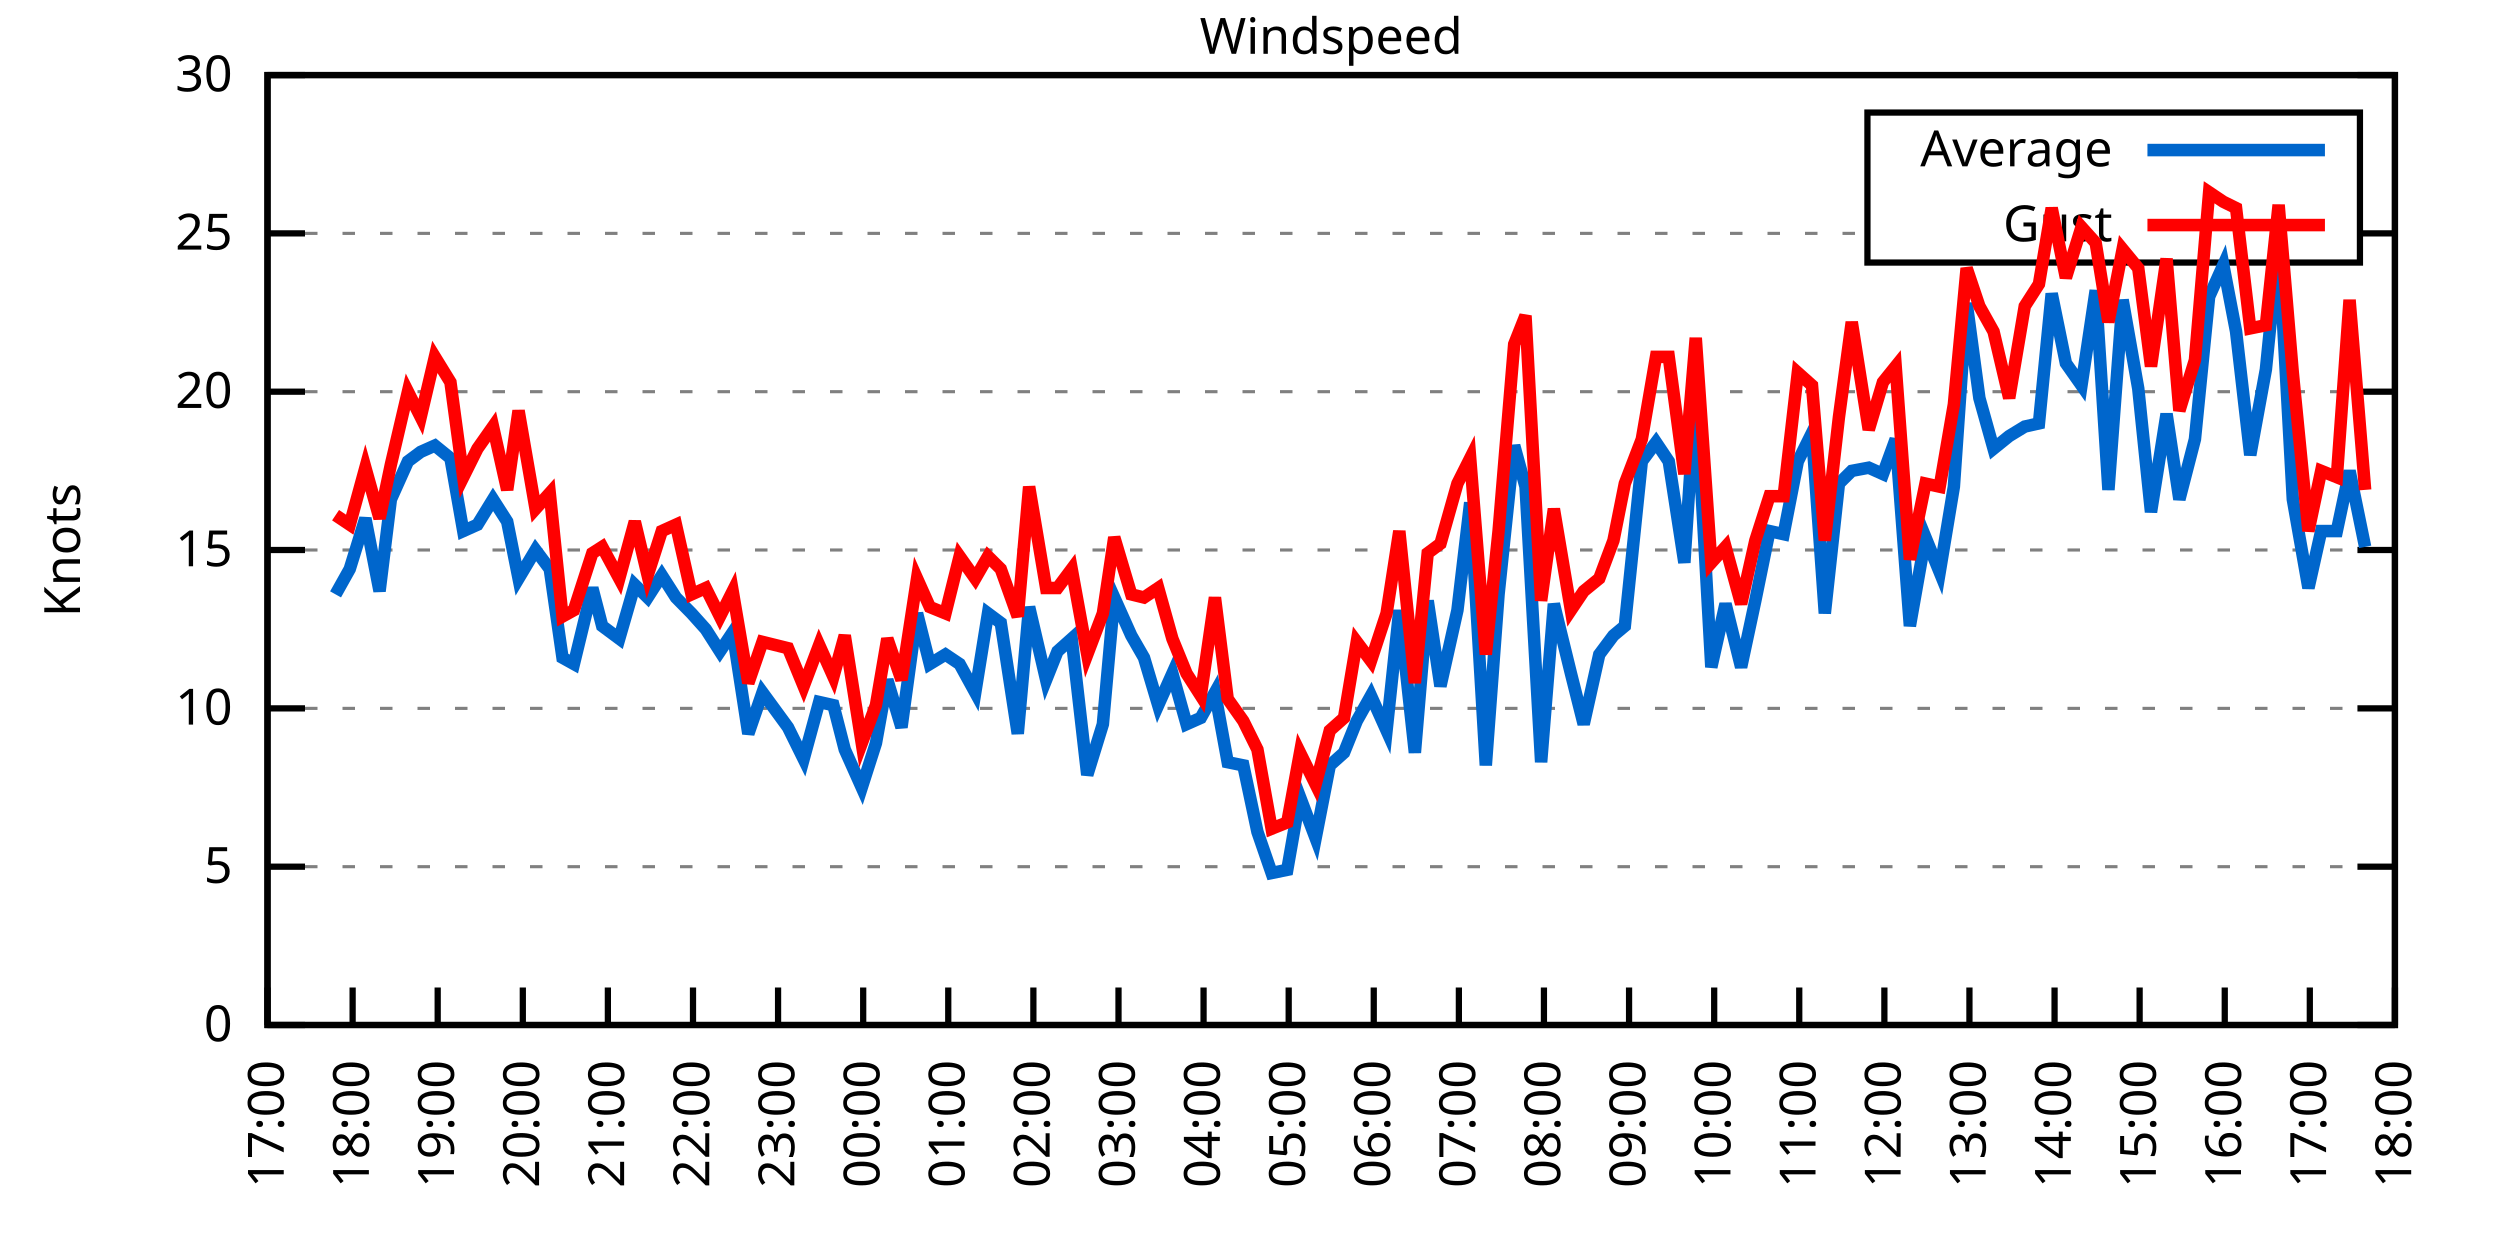
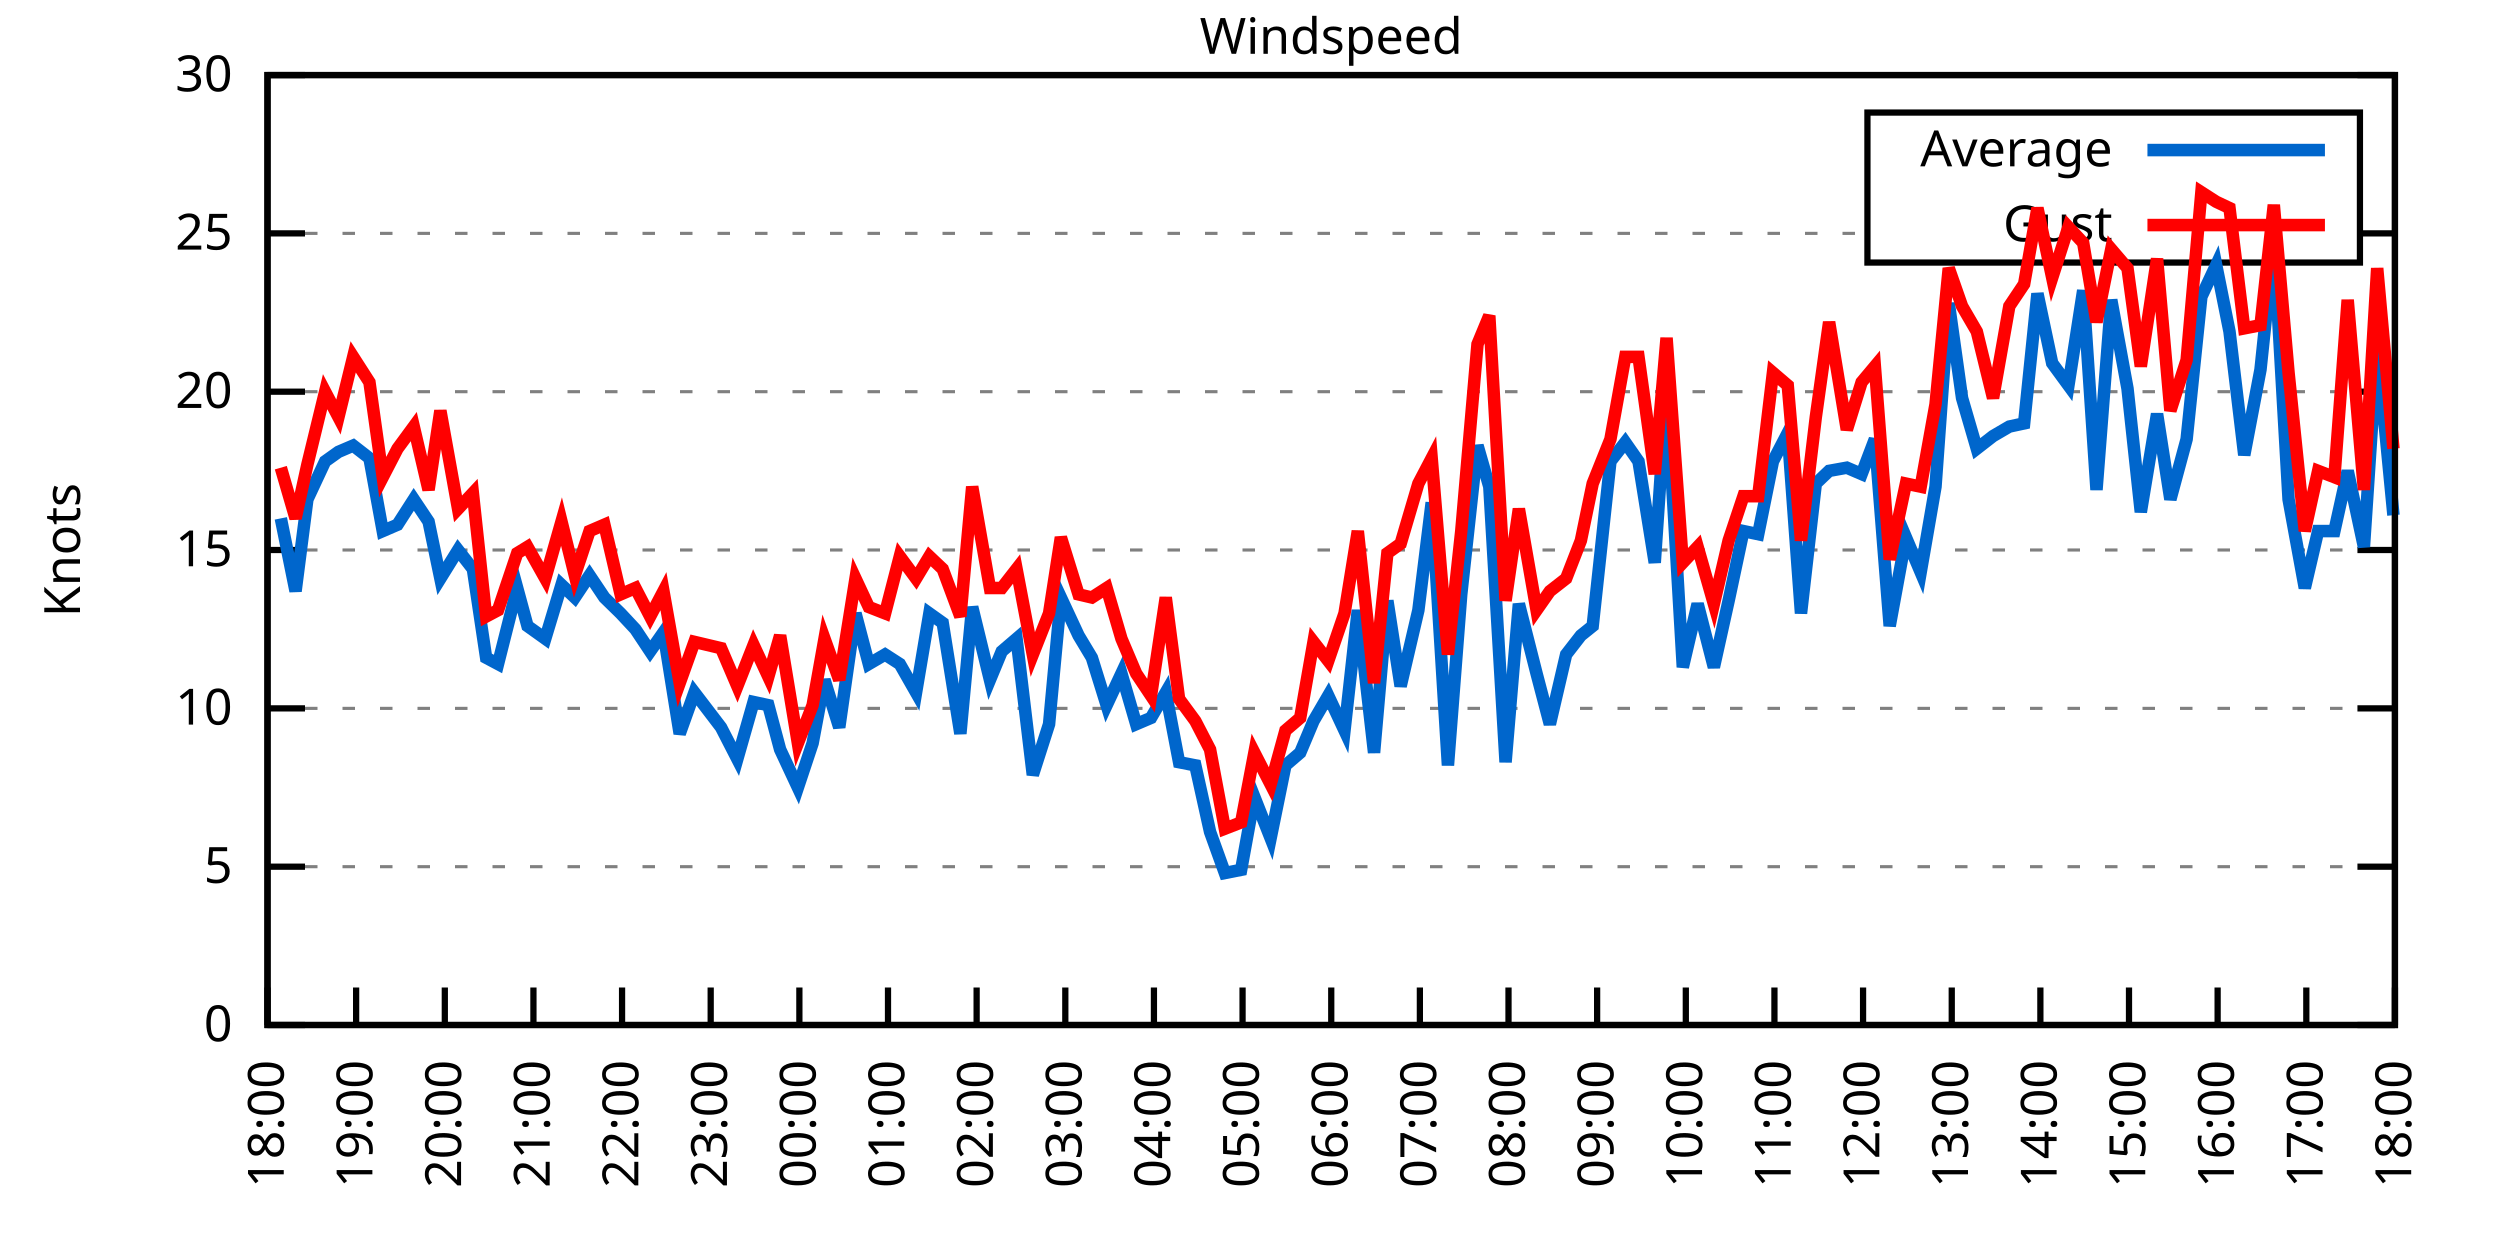
<svg xmlns="http://www.w3.org/2000/svg" xmlns:xlink="http://www.w3.org/1999/xlink" width="400" height="200" viewBox="0 0 400 200">
  <g id="gnuplot_canvas">
    <rect x="0" y="0" width="400" height="200" fill="none" />
    <defs>
      <circle id="gpDot" r="0.5" stroke-width="0.5" stroke="currentColor" />
      <path id="gpPt0" stroke-width="0.333" stroke="currentColor" d="M-1,0 h2 M0,-1 v2" />
      <path id="gpPt1" stroke-width="0.333" stroke="currentColor" d="M-1,-1 L1,1 M1,-1 L-1,1" />
      <path id="gpPt2" stroke-width="0.333" stroke="currentColor" d="M-1,0 L1,0 M0,-1 L0,1 M-1,-1 L1,1 M-1,1 L1,-1" />
      <rect id="gpPt3" stroke-width="0.333" stroke="currentColor" x="-1" y="-1" width="2" height="2" />
      <rect id="gpPt4" stroke-width="0.333" stroke="currentColor" fill="currentColor" x="-1" y="-1" width="2" height="2" />
      <circle id="gpPt5" stroke-width="0.333" stroke="currentColor" cx="0" cy="0" r="1" />
      <use xlink:href="#gpPt5" id="gpPt6" fill="currentColor" stroke="none" />
      <path id="gpPt7" stroke-width="0.333" stroke="currentColor" d="M0,-1.33 L-1.33,0.67 L1.33,0.67 z" />
      <use xlink:href="#gpPt7" id="gpPt8" fill="currentColor" stroke="none" />
      <use xlink:href="#gpPt7" id="gpPt9" stroke="currentColor" transform="rotate(180)" />
      <use xlink:href="#gpPt9" id="gpPt10" fill="currentColor" stroke="none" />
      <use xlink:href="#gpPt3" id="gpPt11" stroke="currentColor" transform="rotate(45)" />
      <use xlink:href="#gpPt11" id="gpPt12" fill="currentColor" stroke="none" />
      <path id="gpPt13" stroke-width="0.333" stroke="currentColor" d="M0,1.330 L1.265,0.411 L0.782,-1.067 L-0.782,-1.076 L-1.265,0.411 z" />
      <use xlink:href="#gpPt13" id="gpPt14" fill="currentColor" stroke="none" />
      <filter id="textbox" filterUnits="objectBoundingBox" x="0" y="0" height="1" width="1">
        <feFlood flood-color="white" flood-opacity="1" result="bgnd" />
        <feComposite in="SourceGraphic" in2="bgnd" operator="atop" />
      </filter>
      <filter id="greybox" filterUnits="objectBoundingBox" x="0" y="0" height="1" width="1">
        <feFlood flood-color="lightgrey" flood-opacity="1" result="grey" />
        <feComposite in="SourceGraphic" in2="grey" operator="atop" />
      </filter>
    </defs>
    <g fill="none" color="white" stroke="currentColor" stroke-width="1.00" stroke-linecap="butt" stroke-linejoin="miter">
</g>
    <g fill="none" color="black" stroke="currentColor" stroke-width="1.00" stroke-linecap="butt" stroke-linejoin="miter">
      <g stroke="none" shape-rendering="crispEdges">
        <polygon fill="rgb(255, 255, 255)" points="42.80,164.00 383.18,164.00 383.18,12.02 42.80,12.02 " />
      </g>
    </g>
    <g fill="none" color="black" stroke="currentColor" stroke-width="1.00" stroke-linecap="butt" stroke-linejoin="miter">
</g>
    <g fill="none" color="black" stroke="black" stroke-width="0.50" stroke-linecap="butt" stroke-linejoin="miter">
</g>
    <g fill="none" color="gray" stroke="currentColor" stroke-width="0.50" stroke-linecap="butt" stroke-linejoin="miter">
      <path stroke="gray" stroke-dasharray="2,4" class="gridline" d="M42.80,164.00 L383.19,164.00  " />
    </g>
    <g fill="none" color="gray" stroke="gray" stroke-width="1.00" stroke-linecap="butt" stroke-linejoin="miter">
</g>
    <g fill="none" color="black" stroke="currentColor" stroke-width="1.00" stroke-linecap="butt" stroke-linejoin="miter">
      <path stroke="black" d="M42.80,164.00 L48.80,164.00 M383.19,164.00 L377.19,164.00  " />
      <g transform="translate(37.20,166.60)" stroke="none" fill="black" font-family="Sans" font-size="8.00" text-anchor="end">
        <text>
          <tspan font-family="Sans"> 0</tspan>
        </text>
      </g>
    </g>
    <g fill="none" color="black" stroke="currentColor" stroke-width="1.00" stroke-linecap="butt" stroke-linejoin="miter">
</g>
    <g fill="none" color="black" stroke="black" stroke-width="0.50" stroke-linecap="butt" stroke-linejoin="miter">
</g>
    <g fill="none" color="gray" stroke="currentColor" stroke-width="0.50" stroke-linecap="butt" stroke-linejoin="miter">
      <path stroke="gray" stroke-dasharray="2,4" class="gridline" d="M42.80,138.67 L383.19,138.67  " />
    </g>
    <g fill="none" color="gray" stroke="gray" stroke-width="1.00" stroke-linecap="butt" stroke-linejoin="miter">
</g>
    <g fill="none" color="black" stroke="currentColor" stroke-width="1.00" stroke-linecap="butt" stroke-linejoin="miter">
      <path stroke="black" d="M42.80,138.67 L48.80,138.67 M383.19,138.67 L377.19,138.67  " />
      <g transform="translate(37.20,141.27)" stroke="none" fill="black" font-family="Sans" font-size="8.00" text-anchor="end">
        <text>
          <tspan font-family="Sans"> 5</tspan>
        </text>
      </g>
    </g>
    <g fill="none" color="black" stroke="currentColor" stroke-width="1.00" stroke-linecap="butt" stroke-linejoin="miter">
</g>
    <g fill="none" color="black" stroke="black" stroke-width="0.50" stroke-linecap="butt" stroke-linejoin="miter">
</g>
    <g fill="none" color="gray" stroke="currentColor" stroke-width="0.50" stroke-linecap="butt" stroke-linejoin="miter">
      <path stroke="gray" stroke-dasharray="2,4" class="gridline" d="M42.80,113.34 L383.19,113.34  " />
    </g>
    <g fill="none" color="gray" stroke="gray" stroke-width="1.00" stroke-linecap="butt" stroke-linejoin="miter">
</g>
    <g fill="none" color="black" stroke="currentColor" stroke-width="1.00" stroke-linecap="butt" stroke-linejoin="miter">
      <path stroke="black" d="M42.80,113.34 L48.80,113.34 M383.19,113.34 L377.19,113.34  " />
      <g transform="translate(37.20,115.94)" stroke="none" fill="black" font-family="Sans" font-size="8.00" text-anchor="end">
        <text>
          <tspan font-family="Sans"> 10</tspan>
        </text>
      </g>
    </g>
    <g fill="none" color="black" stroke="currentColor" stroke-width="1.00" stroke-linecap="butt" stroke-linejoin="miter">
</g>
    <g fill="none" color="black" stroke="black" stroke-width="0.50" stroke-linecap="butt" stroke-linejoin="miter">
</g>
    <g fill="none" color="gray" stroke="currentColor" stroke-width="0.50" stroke-linecap="butt" stroke-linejoin="miter">
      <path stroke="gray" stroke-dasharray="2,4" class="gridline" d="M42.80,88.00 L383.19,88.00  " />
    </g>
    <g fill="none" color="gray" stroke="gray" stroke-width="1.00" stroke-linecap="butt" stroke-linejoin="miter">
</g>
    <g fill="none" color="black" stroke="currentColor" stroke-width="1.00" stroke-linecap="butt" stroke-linejoin="miter">
      <path stroke="black" d="M42.80,88.00 L48.80,88.00 M383.19,88.00 L377.19,88.00  " />
      <g transform="translate(37.20,90.60)" stroke="none" fill="black" font-family="Sans" font-size="8.00" text-anchor="end">
        <text>
          <tspan font-family="Sans"> 15</tspan>
        </text>
      </g>
    </g>
    <g fill="none" color="black" stroke="currentColor" stroke-width="1.00" stroke-linecap="butt" stroke-linejoin="miter">
</g>
    <g fill="none" color="black" stroke="black" stroke-width="0.50" stroke-linecap="butt" stroke-linejoin="miter">
</g>
    <g fill="none" color="gray" stroke="currentColor" stroke-width="0.50" stroke-linecap="butt" stroke-linejoin="miter">
      <path stroke="gray" stroke-dasharray="2,4" class="gridline" d="M42.80,62.67 L383.19,62.67  " />
    </g>
    <g fill="none" color="gray" stroke="gray" stroke-width="1.00" stroke-linecap="butt" stroke-linejoin="miter">
</g>
    <g fill="none" color="black" stroke="currentColor" stroke-width="1.00" stroke-linecap="butt" stroke-linejoin="miter">
      <path stroke="black" d="M42.80,62.67 L48.80,62.67 M383.19,62.67 L377.19,62.67  " />
      <g transform="translate(37.20,65.27)" stroke="none" fill="black" font-family="Sans" font-size="8.00" text-anchor="end">
        <text>
          <tspan font-family="Sans"> 20</tspan>
        </text>
      </g>
    </g>
    <g fill="none" color="black" stroke="currentColor" stroke-width="1.00" stroke-linecap="butt" stroke-linejoin="miter">
</g>
    <g fill="none" color="black" stroke="black" stroke-width="0.50" stroke-linecap="butt" stroke-linejoin="miter">
</g>
    <g fill="none" color="gray" stroke="currentColor" stroke-width="0.50" stroke-linecap="butt" stroke-linejoin="miter">
      <path stroke="gray" stroke-dasharray="2,4" class="gridline" d="M42.80,37.34 L298.79,37.34 M377.59,37.34 L383.19,37.34  " />
    </g>
    <g fill="none" color="gray" stroke="gray" stroke-width="1.00" stroke-linecap="butt" stroke-linejoin="miter">
</g>
    <g fill="none" color="black" stroke="currentColor" stroke-width="1.00" stroke-linecap="butt" stroke-linejoin="miter">
      <path stroke="black" d="M42.80,37.34 L48.80,37.34 M383.19,37.34 L377.19,37.34  " />
      <g transform="translate(37.20,39.94)" stroke="none" fill="black" font-family="Sans" font-size="8.00" text-anchor="end">
        <text>
          <tspan font-family="Sans"> 25</tspan>
        </text>
      </g>
    </g>
    <g fill="none" color="black" stroke="currentColor" stroke-width="1.00" stroke-linecap="butt" stroke-linejoin="miter">
</g>
    <g fill="none" color="black" stroke="black" stroke-width="0.50" stroke-linecap="butt" stroke-linejoin="miter">
</g>
    <g fill="none" color="gray" stroke="currentColor" stroke-width="0.50" stroke-linecap="butt" stroke-linejoin="miter">
      <path stroke="gray" stroke-dasharray="2,4" class="gridline" d="M42.80,12.01 L383.19,12.01  " />
    </g>
    <g fill="none" color="gray" stroke="gray" stroke-width="1.00" stroke-linecap="butt" stroke-linejoin="miter">
</g>
    <g fill="none" color="black" stroke="currentColor" stroke-width="1.00" stroke-linecap="butt" stroke-linejoin="miter">
      <path stroke="black" d="M42.80,12.01 L48.80,12.01 M383.19,12.01 L377.19,12.01  " />
      <g transform="translate(37.20,14.61)" stroke="none" fill="black" font-family="Sans" font-size="8.00" text-anchor="end">
        <text>
          <tspan font-family="Sans"> 30</tspan>
        </text>
      </g>
    </g>
    <g fill="none" color="black" stroke="currentColor" stroke-width="1.00" stroke-linecap="butt" stroke-linejoin="miter">
      <path stroke="black" d="M42.80,164.00 L42.80,158.00  " />
      <g transform="translate(45.40,169.60) rotate(270.00)" stroke="none" fill="black" font-family="Sans" font-size="8.00" text-anchor="end">
        <text>
-           <tspan font-family="Sans">17:00</tspan>
-         </text>
-       </g>
-     </g>
-     <g fill="none" color="black" stroke="currentColor" stroke-width="1.00" stroke-linecap="butt" stroke-linejoin="miter">
-       <path stroke="black" d="M56.42,164.00 L56.42,158.00  " />
-       <g transform="translate(59.02,169.60) rotate(270.00)" stroke="none" fill="black" font-family="Sans" font-size="8.00" text-anchor="end">
-         <text>
          <tspan font-family="Sans">18:00</tspan>
        </text>
      </g>
    </g>
    <g fill="none" color="black" stroke="currentColor" stroke-width="1.00" stroke-linecap="butt" stroke-linejoin="miter">
-       <path stroke="black" d="M70.03,164.00 L70.03,158.00  " />
-       <g transform="translate(72.63,169.60) rotate(270.00)" stroke="none" fill="black" font-family="Sans" font-size="8.00" text-anchor="end">
+       <path stroke="black" d="M56.98,164.00 L56.98,158.00  " />
+       <g transform="translate(59.58,169.60) rotate(270.00)" stroke="none" fill="black" font-family="Sans" font-size="8.00" text-anchor="end">
        <text>
          <tspan font-family="Sans">19:00</tspan>
        </text>
      </g>
    </g>
    <g fill="none" color="black" stroke="currentColor" stroke-width="1.00" stroke-linecap="butt" stroke-linejoin="miter">
-       <path stroke="black" d="M83.65,164.00 L83.65,158.00  " />
-       <g transform="translate(86.25,169.60) rotate(270.00)" stroke="none" fill="black" font-family="Sans" font-size="8.00" text-anchor="end">
+       <path stroke="black" d="M71.17,164.00 L71.17,158.00  " />
+       <g transform="translate(73.77,169.60) rotate(270.00)" stroke="none" fill="black" font-family="Sans" font-size="8.00" text-anchor="end">
        <text>
          <tspan font-family="Sans">20:00</tspan>
        </text>
      </g>
    </g>
    <g fill="none" color="black" stroke="currentColor" stroke-width="1.00" stroke-linecap="butt" stroke-linejoin="miter">
-       <path stroke="black" d="M97.26,164.00 L97.26,158.00  " />
-       <g transform="translate(99.86,169.60) rotate(270.00)" stroke="none" fill="black" font-family="Sans" font-size="8.00" text-anchor="end">
+       <path stroke="black" d="M85.35,164.00 L85.35,158.00  " />
+       <g transform="translate(87.95,169.60) rotate(270.00)" stroke="none" fill="black" font-family="Sans" font-size="8.00" text-anchor="end">
        <text>
          <tspan font-family="Sans">21:00</tspan>
        </text>
      </g>
    </g>
    <g fill="none" color="black" stroke="currentColor" stroke-width="1.00" stroke-linecap="butt" stroke-linejoin="miter">
-       <path stroke="black" d="M110.88,164.00 L110.88,158.00  " />
-       <g transform="translate(113.48,169.60) rotate(270.00)" stroke="none" fill="black" font-family="Sans" font-size="8.00" text-anchor="end">
+       <path stroke="black" d="M99.53,164.00 L99.53,158.00  " />
+       <g transform="translate(102.13,169.60) rotate(270.00)" stroke="none" fill="black" font-family="Sans" font-size="8.00" text-anchor="end">
        <text>
          <tspan font-family="Sans">22:00</tspan>
        </text>
      </g>
    </g>
    <g fill="none" color="black" stroke="currentColor" stroke-width="1.00" stroke-linecap="butt" stroke-linejoin="miter">
-       <path stroke="black" d="M124.49,164.00 L124.49,158.00  " />
-       <g transform="translate(127.09,169.60) rotate(270.00)" stroke="none" fill="black" font-family="Sans" font-size="8.00" text-anchor="end">
+       <path stroke="black" d="M113.71,164.00 L113.71,158.00  " />
+       <g transform="translate(116.31,169.60) rotate(270.00)" stroke="none" fill="black" font-family="Sans" font-size="8.00" text-anchor="end">
        <text>
          <tspan font-family="Sans">23:00</tspan>
        </text>
      </g>
    </g>
    <g fill="none" color="black" stroke="currentColor" stroke-width="1.00" stroke-linecap="butt" stroke-linejoin="miter">
-       <path stroke="black" d="M138.11,164.00 L138.11,158.00  " />
-       <g transform="translate(140.71,169.60) rotate(270.00)" stroke="none" fill="black" font-family="Sans" font-size="8.00" text-anchor="end">
+       <path stroke="black" d="M127.90,164.00 L127.90,158.00  " />
+       <g transform="translate(130.50,169.60) rotate(270.00)" stroke="none" fill="black" font-family="Sans" font-size="8.00" text-anchor="end">
        <text>
          <tspan font-family="Sans">00:00</tspan>
        </text>
      </g>
    </g>
    <g fill="none" color="black" stroke="currentColor" stroke-width="1.00" stroke-linecap="butt" stroke-linejoin="miter">
-       <path stroke="black" d="M151.72,164.00 L151.72,158.00  " />
-       <g transform="translate(154.32,169.60) rotate(270.00)" stroke="none" fill="black" font-family="Sans" font-size="8.00" text-anchor="end">
+       <path stroke="black" d="M142.08,164.00 L142.08,158.00  " />
+       <g transform="translate(144.68,169.60) rotate(270.00)" stroke="none" fill="black" font-family="Sans" font-size="8.00" text-anchor="end">
        <text>
          <tspan font-family="Sans">01:00</tspan>
        </text>
      </g>
    </g>
    <g fill="none" color="black" stroke="currentColor" stroke-width="1.00" stroke-linecap="butt" stroke-linejoin="miter">
-       <path stroke="black" d="M165.34,164.00 L165.34,158.00  " />
-       <g transform="translate(167.94,169.60) rotate(270.00)" stroke="none" fill="black" font-family="Sans" font-size="8.00" text-anchor="end">
+       <path stroke="black" d="M156.26,164.00 L156.26,158.00  " />
+       <g transform="translate(158.86,169.60) rotate(270.00)" stroke="none" fill="black" font-family="Sans" font-size="8.00" text-anchor="end">
        <text>
          <tspan font-family="Sans">02:00</tspan>
        </text>
      </g>
    </g>
    <g fill="none" color="black" stroke="currentColor" stroke-width="1.00" stroke-linecap="butt" stroke-linejoin="miter">
-       <path stroke="black" d="M178.96,164.00 L178.96,158.00  " />
-       <g transform="translate(181.56,169.60) rotate(270.00)" stroke="none" fill="black" font-family="Sans" font-size="8.00" text-anchor="end">
+       <path stroke="black" d="M170.45,164.00 L170.45,158.00  " />
+       <g transform="translate(173.05,169.60) rotate(270.00)" stroke="none" fill="black" font-family="Sans" font-size="8.00" text-anchor="end">
        <text>
          <tspan font-family="Sans">03:00</tspan>
        </text>
      </g>
    </g>
    <g fill="none" color="black" stroke="currentColor" stroke-width="1.00" stroke-linecap="butt" stroke-linejoin="miter">
-       <path stroke="black" d="M192.57,164.00 L192.57,158.00  " />
-       <g transform="translate(195.17,169.60) rotate(270.00)" stroke="none" fill="black" font-family="Sans" font-size="8.00" text-anchor="end">
+       <path stroke="black" d="M184.63,164.00 L184.63,158.00  " />
+       <g transform="translate(187.23,169.60) rotate(270.00)" stroke="none" fill="black" font-family="Sans" font-size="8.00" text-anchor="end">
        <text>
          <tspan font-family="Sans">04:00</tspan>
        </text>
      </g>
    </g>
    <g fill="none" color="black" stroke="currentColor" stroke-width="1.00" stroke-linecap="butt" stroke-linejoin="miter">
-       <path stroke="black" d="M206.19,164.00 L206.19,158.00  " />
-       <g transform="translate(208.79,169.60) rotate(270.00)" stroke="none" fill="black" font-family="Sans" font-size="8.00" text-anchor="end">
+       <path stroke="black" d="M198.81,164.00 L198.81,158.00  " />
+       <g transform="translate(201.41,169.60) rotate(270.00)" stroke="none" fill="black" font-family="Sans" font-size="8.00" text-anchor="end">
        <text>
          <tspan font-family="Sans">05:00</tspan>
        </text>
      </g>
    </g>
    <g fill="none" color="black" stroke="currentColor" stroke-width="1.00" stroke-linecap="butt" stroke-linejoin="miter">
-       <path stroke="black" d="M219.80,164.00 L219.80,158.00  " />
-       <g transform="translate(222.40,169.60) rotate(270.00)" stroke="none" fill="black" font-family="Sans" font-size="8.00" text-anchor="end">
+       <path stroke="black" d="M213.00,164.00 L213.00,158.00  " />
+       <g transform="translate(215.60,169.60) rotate(270.00)" stroke="none" fill="black" font-family="Sans" font-size="8.00" text-anchor="end">
        <text>
          <tspan font-family="Sans">06:00</tspan>
        </text>
      </g>
    </g>
    <g fill="none" color="black" stroke="currentColor" stroke-width="1.00" stroke-linecap="butt" stroke-linejoin="miter">
-       <path stroke="black" d="M233.42,164.00 L233.42,158.00  " />
-       <g transform="translate(236.02,169.60) rotate(270.00)" stroke="none" fill="black" font-family="Sans" font-size="8.00" text-anchor="end">
+       <path stroke="black" d="M227.18,164.00 L227.18,158.00  " />
+       <g transform="translate(229.78,169.60) rotate(270.00)" stroke="none" fill="black" font-family="Sans" font-size="8.00" text-anchor="end">
        <text>
          <tspan font-family="Sans">07:00</tspan>
        </text>
      </g>
    </g>
    <g fill="none" color="black" stroke="currentColor" stroke-width="1.00" stroke-linecap="butt" stroke-linejoin="miter">
-       <path stroke="black" d="M247.03,164.00 L247.03,158.00  " />
-       <g transform="translate(249.63,169.60) rotate(270.00)" stroke="none" fill="black" font-family="Sans" font-size="8.00" text-anchor="end">
+       <path stroke="black" d="M241.36,164.00 L241.36,158.00  " />
+       <g transform="translate(243.96,169.60) rotate(270.00)" stroke="none" fill="black" font-family="Sans" font-size="8.00" text-anchor="end">
        <text>
          <tspan font-family="Sans">08:00</tspan>
        </text>
      </g>
    </g>
    <g fill="none" color="black" stroke="currentColor" stroke-width="1.00" stroke-linecap="butt" stroke-linejoin="miter">
-       <path stroke="black" d="M260.65,164.00 L260.65,158.00  " />
-       <g transform="translate(263.25,169.60) rotate(270.00)" stroke="none" fill="black" font-family="Sans" font-size="8.00" text-anchor="end">
+       <path stroke="black" d="M255.54,164.00 L255.54,158.00  " />
+       <g transform="translate(258.14,169.60) rotate(270.00)" stroke="none" fill="black" font-family="Sans" font-size="8.00" text-anchor="end">
        <text>
          <tspan font-family="Sans">09:00</tspan>
        </text>
      </g>
    </g>
    <g fill="none" color="black" stroke="currentColor" stroke-width="1.00" stroke-linecap="butt" stroke-linejoin="miter">
-       <path stroke="black" d="M274.27,164.00 L274.27,158.00  " />
-       <g transform="translate(276.87,169.60) rotate(270.00)" stroke="none" fill="black" font-family="Sans" font-size="8.00" text-anchor="end">
+       <path stroke="black" d="M269.73,164.00 L269.73,158.00  " />
+       <g transform="translate(272.33,169.60) rotate(270.00)" stroke="none" fill="black" font-family="Sans" font-size="8.00" text-anchor="end">
        <text>
          <tspan font-family="Sans">10:00</tspan>
        </text>
      </g>
    </g>
    <g fill="none" color="black" stroke="currentColor" stroke-width="1.00" stroke-linecap="butt" stroke-linejoin="miter">
-       <path stroke="black" d="M287.88,164.00 L287.88,158.00  " />
-       <g transform="translate(290.48,169.60) rotate(270.00)" stroke="none" fill="black" font-family="Sans" font-size="8.00" text-anchor="end">
+       <path stroke="black" d="M283.91,164.00 L283.91,158.00  " />
+       <g transform="translate(286.51,169.60) rotate(270.00)" stroke="none" fill="black" font-family="Sans" font-size="8.00" text-anchor="end">
        <text>
          <tspan font-family="Sans">11:00</tspan>
        </text>
      </g>
    </g>
    <g fill="none" color="black" stroke="currentColor" stroke-width="1.00" stroke-linecap="butt" stroke-linejoin="miter">
-       <path stroke="black" d="M301.50,164.00 L301.50,158.00  " />
-       <g transform="translate(304.10,169.60) rotate(270.00)" stroke="none" fill="black" font-family="Sans" font-size="8.00" text-anchor="end">
+       <path stroke="black" d="M298.09,164.00 L298.09,158.00  " />
+       <g transform="translate(300.69,169.60) rotate(270.00)" stroke="none" fill="black" font-family="Sans" font-size="8.00" text-anchor="end">
        <text>
          <tspan font-family="Sans">12:00</tspan>
        </text>
      </g>
    </g>
    <g fill="none" color="black" stroke="currentColor" stroke-width="1.00" stroke-linecap="butt" stroke-linejoin="miter">
-       <path stroke="black" d="M315.11,164.00 L315.11,158.00  " />
-       <g transform="translate(317.71,169.60) rotate(270.00)" stroke="none" fill="black" font-family="Sans" font-size="8.00" text-anchor="end">
+       <path stroke="black" d="M312.28,164.00 L312.28,158.00  " />
+       <g transform="translate(314.88,169.60) rotate(270.00)" stroke="none" fill="black" font-family="Sans" font-size="8.00" text-anchor="end">
        <text>
          <tspan font-family="Sans">13:00</tspan>
        </text>
      </g>
    </g>
    <g fill="none" color="black" stroke="currentColor" stroke-width="1.00" stroke-linecap="butt" stroke-linejoin="miter">
-       <path stroke="black" d="M328.73,164.00 L328.73,158.00  " />
-       <g transform="translate(331.33,169.60) rotate(270.00)" stroke="none" fill="black" font-family="Sans" font-size="8.00" text-anchor="end">
+       <path stroke="black" d="M326.46,164.00 L326.46,158.00  " />
+       <g transform="translate(329.06,169.60) rotate(270.00)" stroke="none" fill="black" font-family="Sans" font-size="8.00" text-anchor="end">
        <text>
          <tspan font-family="Sans">14:00</tspan>
        </text>
      </g>
    </g>
    <g fill="none" color="black" stroke="currentColor" stroke-width="1.00" stroke-linecap="butt" stroke-linejoin="miter">
-       <path stroke="black" d="M342.34,164.00 L342.34,158.00  " />
-       <g transform="translate(344.94,169.60) rotate(270.00)" stroke="none" fill="black" font-family="Sans" font-size="8.00" text-anchor="end">
+       <path stroke="black" d="M340.64,164.00 L340.64,158.00  " />
+       <g transform="translate(343.24,169.60) rotate(270.00)" stroke="none" fill="black" font-family="Sans" font-size="8.00" text-anchor="end">
        <text>
          <tspan font-family="Sans">15:00</tspan>
        </text>
      </g>
    </g>
    <g fill="none" color="black" stroke="currentColor" stroke-width="1.00" stroke-linecap="butt" stroke-linejoin="miter">
-       <path stroke="black" d="M355.96,164.00 L355.96,158.00  " />
-       <g transform="translate(358.56,169.60) rotate(270.00)" stroke="none" fill="black" font-family="Sans" font-size="8.00" text-anchor="end">
+       <path stroke="black" d="M354.82,164.00 L354.82,158.00  " />
+       <g transform="translate(357.42,169.60) rotate(270.00)" stroke="none" fill="black" font-family="Sans" font-size="8.00" text-anchor="end">
        <text>
          <tspan font-family="Sans">16:00</tspan>
        </text>
      </g>
    </g>
    <g fill="none" color="black" stroke="currentColor" stroke-width="1.00" stroke-linecap="butt" stroke-linejoin="miter">
-       <path stroke="black" d="M369.57,164.00 L369.57,158.00  " />
-       <g transform="translate(372.17,169.60) rotate(270.00)" stroke="none" fill="black" font-family="Sans" font-size="8.00" text-anchor="end">
+       <path stroke="black" d="M369.01,164.00 L369.01,158.00  " />
+       <g transform="translate(371.61,169.60) rotate(270.00)" stroke="none" fill="black" font-family="Sans" font-size="8.00" text-anchor="end">
        <text>
          <tspan font-family="Sans">17:00</tspan>
        </text>
      </g>
    </g>
    <g fill="none" color="black" stroke="currentColor" stroke-width="1.00" stroke-linecap="butt" stroke-linejoin="miter">
      <path stroke="black" d="M383.19,164.00 L383.19,158.00  " />
      <g transform="translate(385.79,169.60) rotate(270.00)" stroke="none" fill="black" font-family="Sans" font-size="8.00" text-anchor="end">
        <text>
          <tspan font-family="Sans">18:00</tspan>
        </text>
      </g>
    </g>
    <g fill="none" color="black" stroke="currentColor" stroke-width="1.00" stroke-linecap="butt" stroke-linejoin="miter">
</g>
    <g fill="none" color="black" stroke="currentColor" stroke-width="1.00" stroke-linecap="butt" stroke-linejoin="miter">
      <path stroke="black" d="M42.80,12.01 L42.80,164.00 L383.19,164.00 L383.19,12.01 L42.80,12.01 Z  " />
    </g>
    <g fill="none" color="black" stroke="currentColor" stroke-width="1.00" stroke-linecap="butt" stroke-linejoin="miter">
</g>
    <g fill="none" color="black" stroke="currentColor" stroke-width="1.00" stroke-linecap="butt" stroke-linejoin="miter">
      <path stroke="black" d="M298.79,42.01 L298.79,18.01 L377.59,18.01 L377.59,42.01 L298.79,42.01 Z  " />
    </g>
    <g id="Windspeed_plot_1">
      <g fill="none" color="white" stroke="black" stroke-width="2.00" stroke-linecap="butt" stroke-linejoin="miter">
</g>
      <g fill="none" color="black" stroke="currentColor" stroke-width="2.00" stroke-linecap="butt" stroke-linejoin="miter">
        <g transform="translate(337.99,26.61)" stroke="none" fill="black" font-family="Sans" font-size="8.00" text-anchor="end">
          <text>
            <tspan font-family="Sans">Average</tspan>
          </text>
        </g>
      </g>
      <g fill="none" color="black" stroke="currentColor" stroke-width="2.00" stroke-linecap="butt" stroke-linejoin="miter">
-         <path stroke="rgb(  0, 102, 204)" d="M343.59,24.01 L371.99,24.01 M53.69,95.10 L55.96,91.04 L58.46,82.94 L60.73,94.59 L62.54,79.90 L65.27,73.82   L67.31,72.30 L69.58,71.29 L72.07,73.31 L74.12,84.97 L76.39,83.95 L78.88,79.90 L81.15,83.45 L82.97,92.56   L85.69,88.00 L87.96,91.04 L90.00,105.23 L91.82,106.24 L94.77,94.08 L96.35,100.16 L99.08,102.19 L101.57,93.58   L103.62,95.60 L105.89,92.06 L108.15,95.60 L110.65,98.14 L112.92,100.67 L115.19,104.22 L117.23,101.18 L119.73,117.39   L122.00,110.80 L126.08,116.38 L128.58,121.44 L131.07,112.32 L133.34,112.83 L135.16,119.92 L137.88,126.00 L140.15,118.91   L141.97,108.78 L144.24,116.38 L146.73,98.14 L148.77,106.24 L151.27,104.72 L153.54,106.24 L156.04,110.80 L158.08,98.14   L160.12,99.66 L162.84,117.39 L164.66,97.12 L167.38,108.78 L169.20,104.22 L171.47,102.19 L173.96,123.98 L176.46,115.87   L178.28,95.60 L181.00,101.68 L183.04,105.23 L185.31,112.83 L187.58,107.76 L189.85,115.87 L192.12,114.86 L194.39,110.80   L196.43,121.95 L198.93,122.46 L201.19,133.10 L203.46,139.68 L205.96,139.17 L208.00,127.52 L210.50,134.11 L212.77,122.46   L215.04,120.43 L217.08,115.36 L219.35,111.31 L221.85,116.88 L223.89,97.63 L226.38,120.43 L228.43,96.11 L230.47,109.79   L233.19,97.63 L235.23,80.41 L237.73,122.46 L239.77,95.10 L242.27,71.29 L244.08,77.87 L246.58,121.95 L248.62,96.62   L251.35,107.76 L253.39,115.87 L255.88,104.72 L258.15,101.68 L259.97,100.16 L262.69,73.82 L264.96,70.78 L267.00,73.82   L269.50,90.03 L271.32,62.17 L273.81,106.75 L276.08,96.62 L278.58,106.75 L280.85,96.11 L283.12,84.97 L285.38,85.47   L287.65,73.82 L289.92,69.26 L291.97,98.14 L294.23,77.37 L296.28,75.34 L299.00,74.83 L301.27,75.85 L303.31,70.27   L305.58,100.16 L308.08,85.98 L310.35,91.55 L312.62,77.87 L314.66,48.49 L316.70,63.69 L318.97,71.79 L321.47,69.77   L323.96,68.25 L326.23,67.74 L328.27,46.97 L330.54,58.11 L333.04,61.66 L335.31,46.46 L337.35,78.38 L339.62,47.98   L342.12,62.17 L344.16,81.93 L346.65,66.22 L348.70,79.90 L351.19,70.27 L353.46,47.47 L355.73,42.41 L357.77,53.05   L360.04,72.81 L362.54,59.13 L364.58,38.86 L366.85,79.90 L369.35,94.08 L371.39,84.97 L373.89,84.97 L375.93,75.34   L378.42,87.50  " />
+         <path stroke="rgb(  0, 102, 204)" d="M343.59,24.01 L371.99,24.01 M44.93,82.94 L47.29,94.59 L49.18,79.90 L52.02,73.82 L54.15,72.30 L56.51,71.29   L59.11,73.31 L61.24,84.97 L63.60,83.95 L66.20,79.90 L68.57,83.45 L70.46,92.56 L73.29,88.00 L75.66,91.04   L77.78,105.23 L79.68,106.24 L82.75,94.08 L84.40,100.16 L87.24,102.19 L89.84,93.58 L91.97,95.60 L94.33,92.06   L96.70,95.60 L99.30,98.14 L101.66,100.67 L104.02,104.22 L106.15,101.18 L108.75,117.39 L111.11,110.80 L115.37,116.38   L117.97,121.44 L120.57,112.32 L122.93,112.83 L124.82,119.92 L127.66,126.00 L130.02,118.91 L131.92,108.78 L134.28,116.38   L136.88,98.14 L139.01,106.24 L141.61,104.72 L143.97,106.24 L146.57,110.80 L148.70,98.14 L150.83,99.66 L153.66,117.39   L155.55,97.12 L158.39,108.78 L160.28,104.22 L162.65,102.19 L165.25,123.98 L167.85,115.87 L169.74,95.60 L172.57,101.68   L174.70,105.23 L177.06,112.83 L179.43,107.76 L181.79,115.87 L184.16,114.86 L186.52,110.80 L188.65,121.95 L191.25,122.46   L193.61,133.10 L195.98,139.68 L198.58,139.17 L200.70,127.52 L203.30,134.11 L205.67,122.46 L208.03,120.43 L210.16,115.36   L212.52,111.31 L215.12,116.88 L217.25,97.63 L219.85,120.43 L221.98,96.11 L224.10,109.79 L226.94,97.63 L229.07,80.41   L231.67,122.46 L233.80,95.10 L236.40,71.29 L238.29,77.87 L240.89,121.95 L243.02,96.62 L245.85,107.76 L247.98,115.87   L250.58,104.72 L252.94,101.68 L254.83,100.16 L257.67,73.82 L260.04,70.78 L262.16,73.82 L264.76,90.03 L266.65,62.17   L269.25,106.75 L271.62,96.62 L274.22,106.75 L276.58,96.11 L278.95,84.97 L281.31,85.47 L283.67,73.82 L286.04,69.26   L288.16,98.14 L290.53,77.37 L292.66,75.34 L295.49,74.83 L297.86,75.85 L299.98,70.27 L302.35,100.16 L304.95,85.98   L307.31,91.55 L309.68,77.87 L311.80,48.49 L313.93,63.69 L316.29,71.79 L318.89,69.77 L321.49,68.25 L323.86,67.74   L325.99,46.97 L328.35,58.11 L330.95,61.66 L333.31,46.46 L335.44,78.38 L337.80,47.98 L340.40,62.17 L342.53,81.93   L345.13,66.22 L347.26,79.90 L349.86,70.27 L352.22,47.47 L354.59,42.41 L356.72,53.05 L359.08,72.81 L361.68,59.13   L363.81,38.86 L366.17,79.90 L368.77,94.08 L370.90,84.97 L373.50,84.97 L375.63,75.34 L378.23,87.50 L380.35,55.58   L382.95,82.43  " />
      </g>
    </g>
    <g id="Windspeed_plot_2">
      <g fill="none" color="black" stroke="currentColor" stroke-width="2.00" stroke-linecap="butt" stroke-linejoin="miter">
        <g transform="translate(337.99,38.61)" stroke="none" fill="black" font-family="Sans" font-size="8.00" text-anchor="end">
          <text>
            <tspan font-family="Sans">Gust</tspan>
          </text>
        </g>
      </g>
      <g fill="none" color="black" stroke="currentColor" stroke-width="2.00" stroke-linecap="butt" stroke-linejoin="miter">
-         <path stroke="rgb(255,   0,   0)" d="M343.59,36.01 L371.99,36.01 M53.69,82.43 L55.96,83.95 L58.46,74.83 L60.73,82.94 L62.54,74.33 L65.27,62.67   L67.31,66.73 L69.58,57.10 L72.07,61.15 L74.12,76.35 L76.39,71.79 L78.88,68.25 L81.15,78.38 L82.97,65.71   L85.69,81.42 L87.96,78.89 L90.00,98.64 L91.82,97.63 L94.77,88.51 L96.35,87.50 L99.08,92.56 L101.57,83.45   L103.62,92.06 L105.89,84.97 L108.15,83.95 L110.65,95.10 L112.92,94.08 L115.19,98.64 L117.23,94.59 L119.73,109.28   L122.00,102.70 L126.08,103.71 L128.58,109.79 L131.07,103.20 L133.34,108.27 L135.16,101.68 L137.88,118.91 L140.15,112.83   L141.97,102.19 L144.24,108.78 L146.73,92.56 L148.77,97.12 L151.27,98.14 L153.54,89.02 L156.04,92.56 L158.08,89.02   L160.12,91.04 L162.84,98.64 L164.66,77.87 L167.38,94.08 L169.20,94.08 L171.47,91.04 L173.96,104.72 L176.46,98.14   L178.28,85.98 L181.00,95.10 L183.04,95.60 L185.31,94.08 L187.58,102.19 L189.85,107.76 L192.12,111.31 L194.39,95.60   L196.43,111.82 L198.93,115.36 L201.19,119.92 L203.46,132.59 L205.96,131.58 L208.00,120.43 L210.50,125.50 L212.77,116.88   L215.04,114.86 L217.08,102.70 L219.35,105.74 L221.85,98.14 L223.89,84.97 L226.38,109.28 L228.43,88.51 L230.47,86.99   L233.19,77.37 L235.23,73.31 L237.73,104.72 L239.77,84.97 L242.27,55.07 L244.08,50.51 L246.58,96.11 L248.62,81.42   L251.35,97.63 L253.39,94.59 L255.88,92.56 L258.15,86.49 L259.97,77.37 L262.69,70.27 L264.96,57.10 L267.00,57.10   L269.50,75.85 L271.32,54.06 L273.81,90.03 L276.08,87.50 L278.58,96.62 L280.85,86.49 L283.12,79.39 L285.38,79.39   L287.65,59.63 L289.92,61.66 L291.97,86.49 L294.23,66.73 L296.28,51.53 L299.00,68.75 L301.27,61.15 L303.31,58.62   L305.58,89.52 L308.08,77.37 L310.35,77.87 L312.62,64.70 L314.66,42.91 L316.70,48.99 L318.97,53.05 L321.47,63.69   L323.96,48.99 L326.23,45.45 L328.27,33.29 L330.54,44.43 L333.04,36.33 L335.31,38.86 L337.35,51.53 L339.62,39.87   L342.12,42.91 L344.16,58.62 L346.65,41.39 L348.70,65.71 L351.19,57.61 L353.46,30.76 L355.73,32.28 L357.77,33.29   L360.04,52.54 L362.54,52.03 L364.58,32.78 L366.85,59.63 L369.35,84.97 L371.39,75.34 L373.89,76.35 L375.93,47.98   L378.42,78.38  " />
+         <path stroke="rgb(255,   0,   0)" d="M343.59,36.01 L371.99,36.01 M44.93,74.83 L47.29,82.94 L49.18,74.33 L52.02,62.67 L54.15,66.73 L56.51,57.10   L59.11,61.15 L61.24,76.35 L63.60,71.79 L66.20,68.25 L68.57,78.38 L70.46,65.71 L73.29,81.42 L75.66,78.89   L77.78,98.64 L79.68,97.63 L82.75,88.51 L84.40,87.50 L87.24,92.56 L89.84,83.45 L91.97,92.06 L94.33,84.97   L96.70,83.95 L99.30,95.10 L101.66,94.08 L104.02,98.64 L106.15,94.59 L108.75,109.28 L111.11,102.70 L115.37,103.71   L117.97,109.79 L120.57,103.20 L122.93,108.27 L124.82,101.68 L127.66,118.91 L130.02,112.83 L131.92,102.19 L134.28,108.78   L136.88,92.56 L139.01,97.12 L141.61,98.14 L143.97,89.02 L146.57,92.56 L148.70,89.02 L150.83,91.04 L153.66,98.64   L155.55,77.87 L158.39,94.08 L160.28,94.08 L162.65,91.04 L165.25,104.72 L167.85,98.14 L169.74,85.98 L172.57,95.10   L174.70,95.60 L177.06,94.08 L179.43,102.19 L181.79,107.76 L184.16,111.31 L186.52,95.60 L188.65,111.82 L191.25,115.36   L193.61,119.92 L195.98,132.59 L198.58,131.58 L200.70,120.43 L203.30,125.50 L205.67,116.88 L208.03,114.86 L210.16,102.70   L212.52,105.74 L215.12,98.14 L217.25,84.97 L219.85,109.28 L221.98,88.51 L224.10,86.99 L226.94,77.37 L229.07,73.31   L231.67,104.72 L233.80,84.97 L236.40,55.07 L238.29,50.51 L240.89,96.11 L243.02,81.42 L245.85,97.63 L247.98,94.59   L250.58,92.56 L252.94,86.49 L254.83,77.37 L257.67,70.27 L260.04,57.10 L262.16,57.10 L264.76,75.85 L266.65,54.06   L269.25,90.03 L271.62,87.50 L274.22,96.62 L276.58,86.49 L278.95,79.39 L281.31,79.39 L283.67,59.63 L286.04,61.66   L288.16,86.49 L290.53,66.73 L292.66,51.53 L295.49,68.75 L297.86,61.15 L299.98,58.62 L302.35,89.52 L304.95,77.37   L307.31,77.87 L309.68,64.70 L311.80,42.91 L313.93,48.99 L316.29,53.05 L318.89,63.69 L321.49,48.99 L323.86,45.45   L325.99,33.29 L328.35,44.43 L330.95,36.33 L333.31,38.86 L335.44,51.53 L337.80,39.87 L340.40,42.91 L342.53,58.62   L345.13,41.39 L347.26,65.71 L349.86,57.61 L352.22,30.76 L354.59,32.28 L356.72,33.29 L359.08,52.54 L361.68,52.03   L363.81,32.78 L366.17,59.63 L368.77,84.97 L370.90,75.34 L373.50,76.35 L375.63,47.98 L378.23,78.38 L380.35,42.91   L382.95,71.79  " />
      </g>
    </g>
    <g fill="none" color="black" stroke="currentColor" stroke-width="2.00" stroke-linecap="butt" stroke-linejoin="miter">
</g>
    <g fill="none" color="black" stroke="black" stroke-width="1.00" stroke-linecap="butt" stroke-linejoin="miter">
</g>
    <g fill="none" color="black" stroke="currentColor" stroke-width="1.00" stroke-linecap="butt" stroke-linejoin="miter">
      <path stroke="black" d="M42.80,12.01 L42.80,164.00 L383.19,164.00 L383.19,12.01 L42.80,12.01 Z  " />
      <g transform="translate(12.80,88.01) rotate(270.00)" stroke="none" fill="black" font-family="Sans" font-size="8.00" text-anchor="middle">
        <text>
          <tspan font-family="Sans">Knots</tspan>
        </text>
      </g>
    </g>
    <g fill="none" color="black" stroke="currentColor" stroke-width="1.00" stroke-linecap="butt" stroke-linejoin="miter">
</g>
    <g fill="none" color="black" stroke="currentColor" stroke-width="1.00" stroke-linecap="butt" stroke-linejoin="miter">
      <g transform="translate(212.99,8.61)" stroke="none" fill="black" font-family="Sans" font-size="8.00" text-anchor="middle">
        <text>
          <tspan font-family="Sans">Windspeed</tspan>
        </text>
      </g>
    </g>
    <g fill="none" color="black" stroke="currentColor" stroke-width="1.00" stroke-linecap="butt" stroke-linejoin="miter">
</g>
  </g>
</svg>
